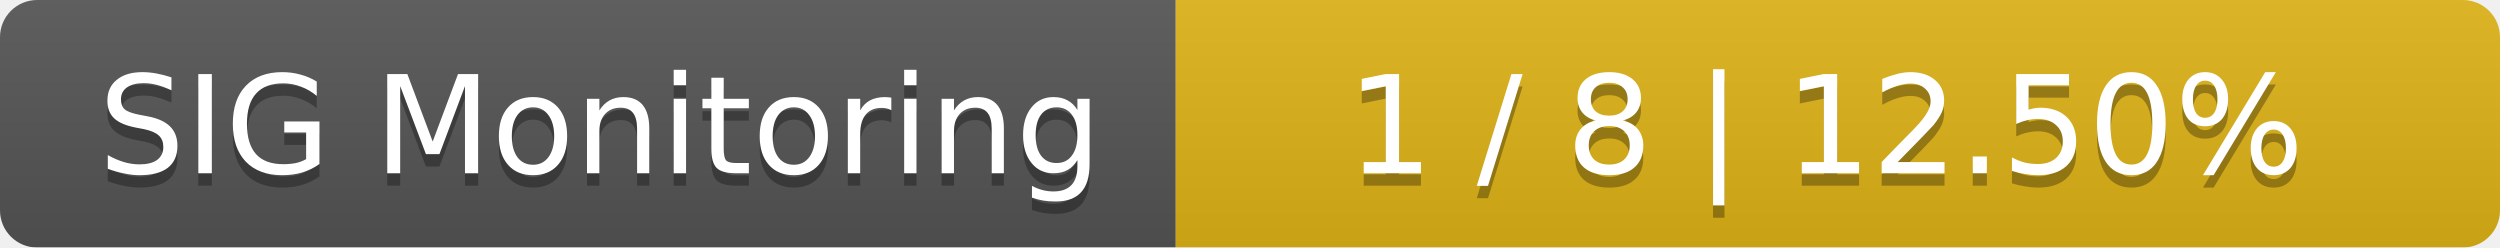
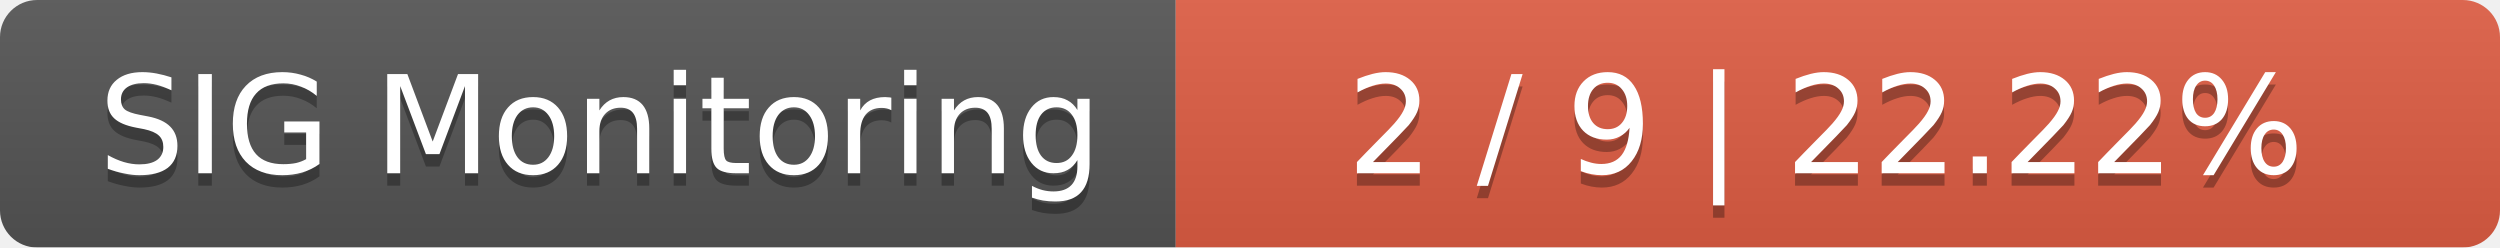
<svg xmlns="http://www.w3.org/2000/svg" width="202" height="20">
  <linearGradient id="smooth" x2="0" y2="100%">
    <stop offset="0" stop-color="#bbb" stop-opacity=".1" />
    <stop offset="1" stop-opacity=".1" />
  </linearGradient>
  <mask id="round">
    <rect width="202" height="20" rx="3" fill="#fff" />
  </mask>
  <g mask="url(#round)">
    <rect width="95" height="20" fill="#555" />
-     <rect x="95" width="107" height="20" fill="#dfb317" />
+     <rect x="95" width="107" height="20" fill="#e05d44" />
    <rect width="202" height="20" fill="url(#smooth)" />
  </g>
  <g fill="#fff" text-anchor="middle" font-family="DejaVu Sans,Verdana,Geneva,sans-serif" font-size="11">
    <text x="48.5" y="15" fill="#010101" fill-opacity=".3">SIG Monitoring</text>
    <text x="48.5" y="14">SIG Monitoring</text>
-     <text x="147.5" y="15" fill="#010101" fill-opacity=".3">1 / 8    |    12.50%</text>
-     <text x="147.5" y="14">1 / 8    |    12.50%</text>
+     <text x="147.5" y="15" fill="#010101" fill-opacity=".3">2 / 9    |    22.22%</text>
+     <text x="147.5" y="14">2 / 9    |    22.22%</text>
  </g>
</svg>
